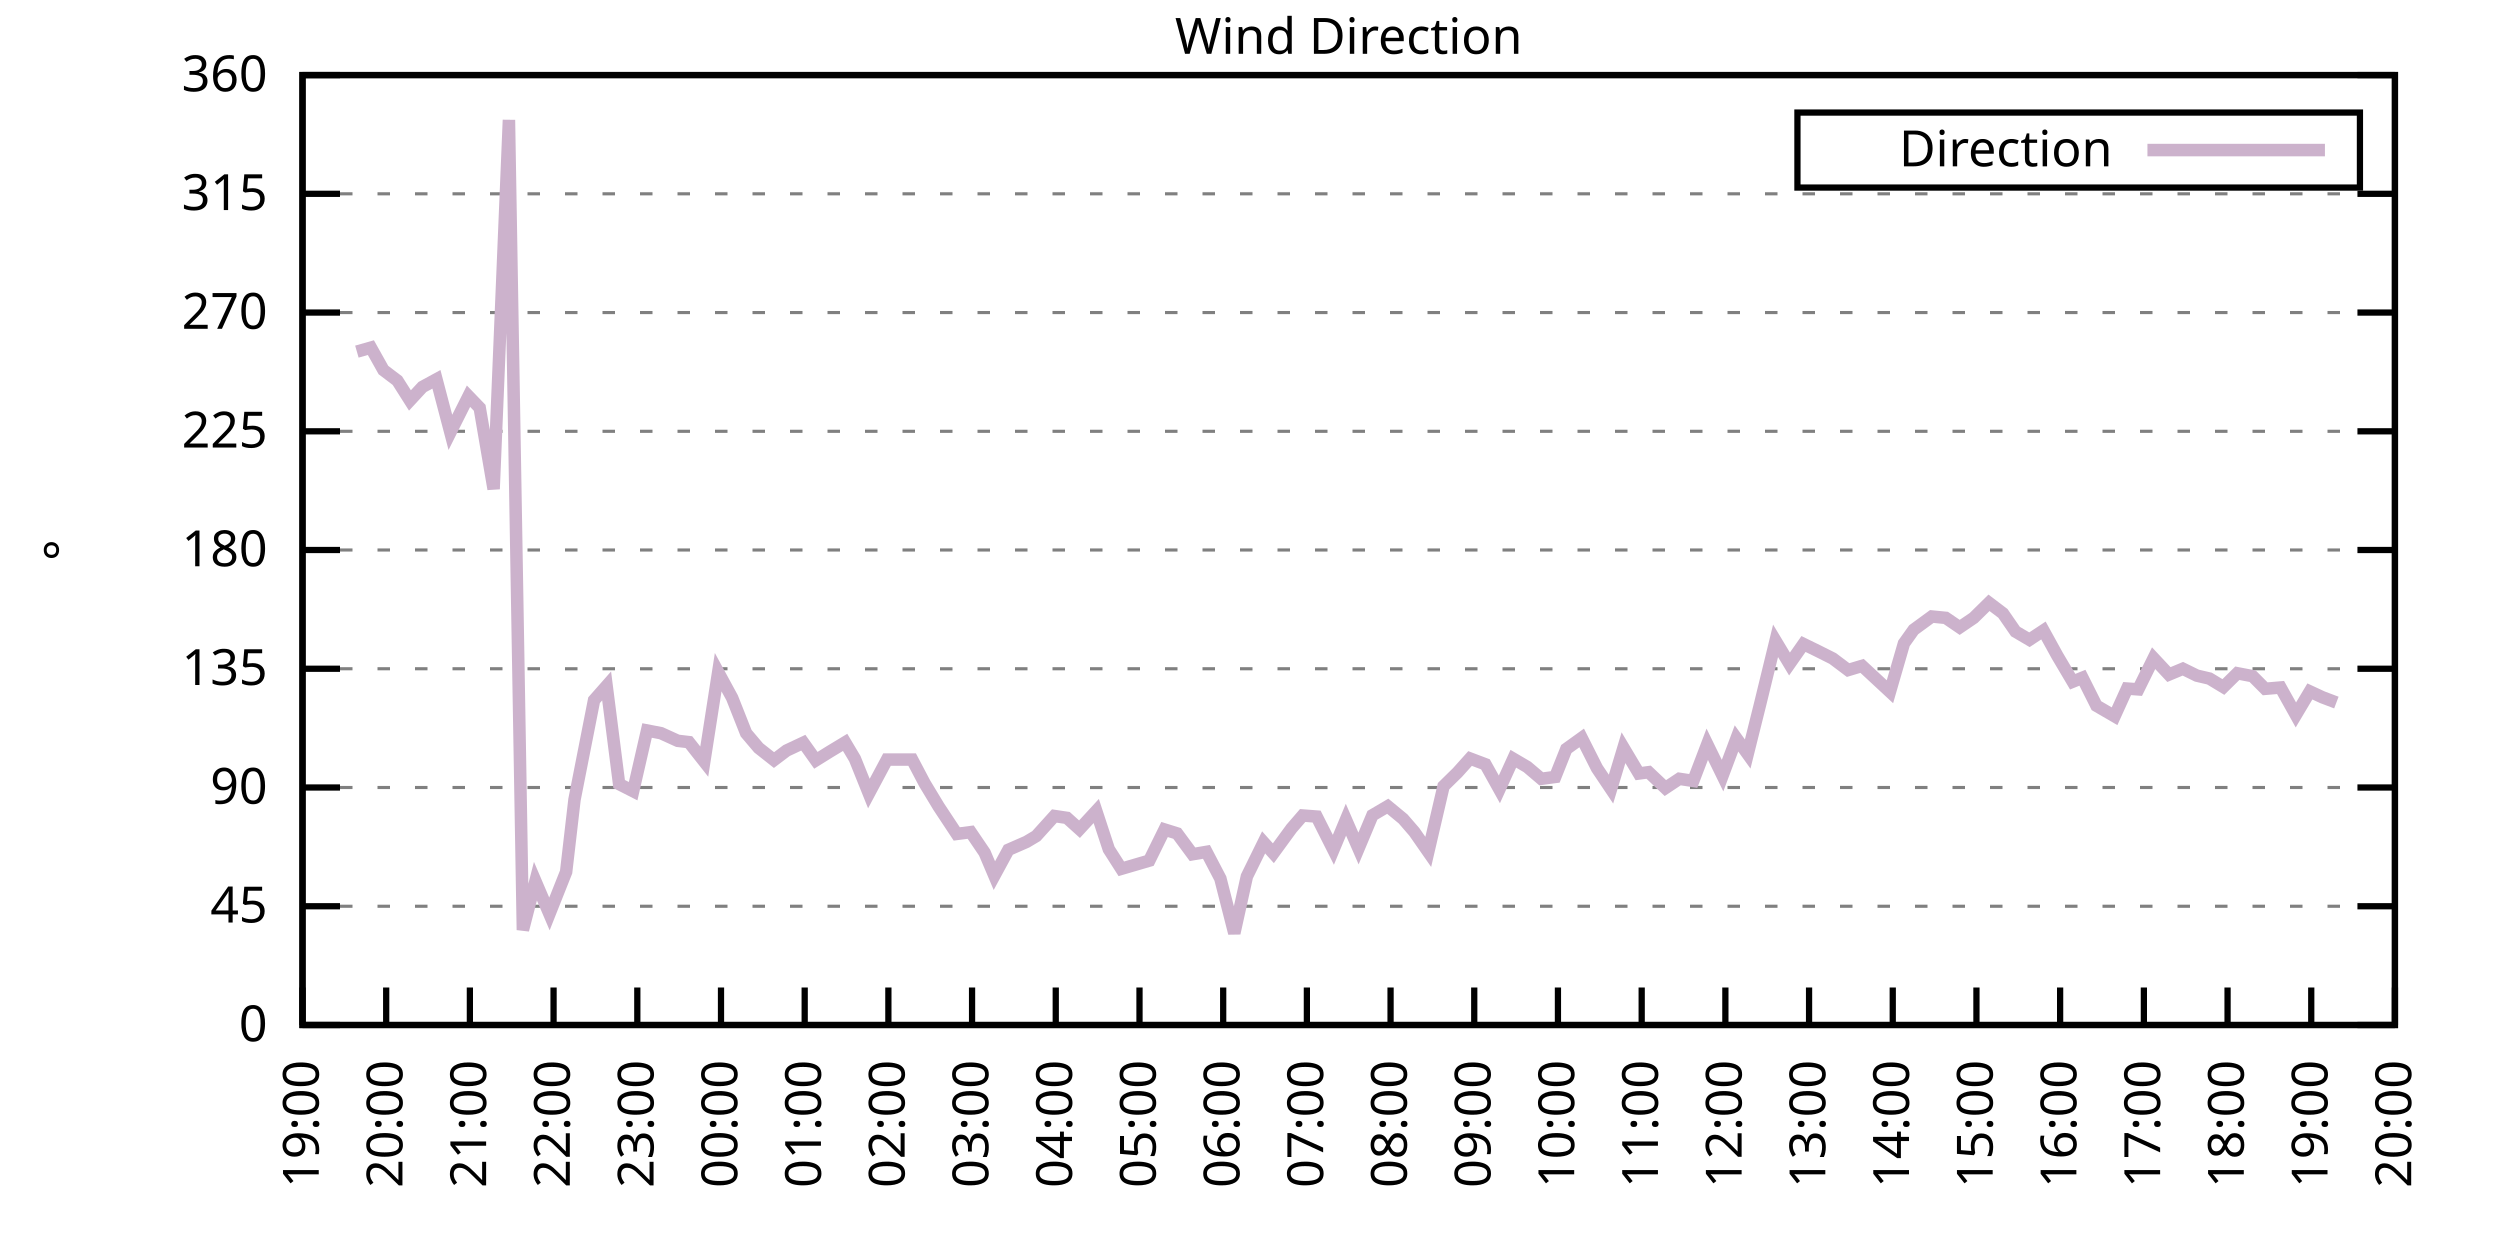
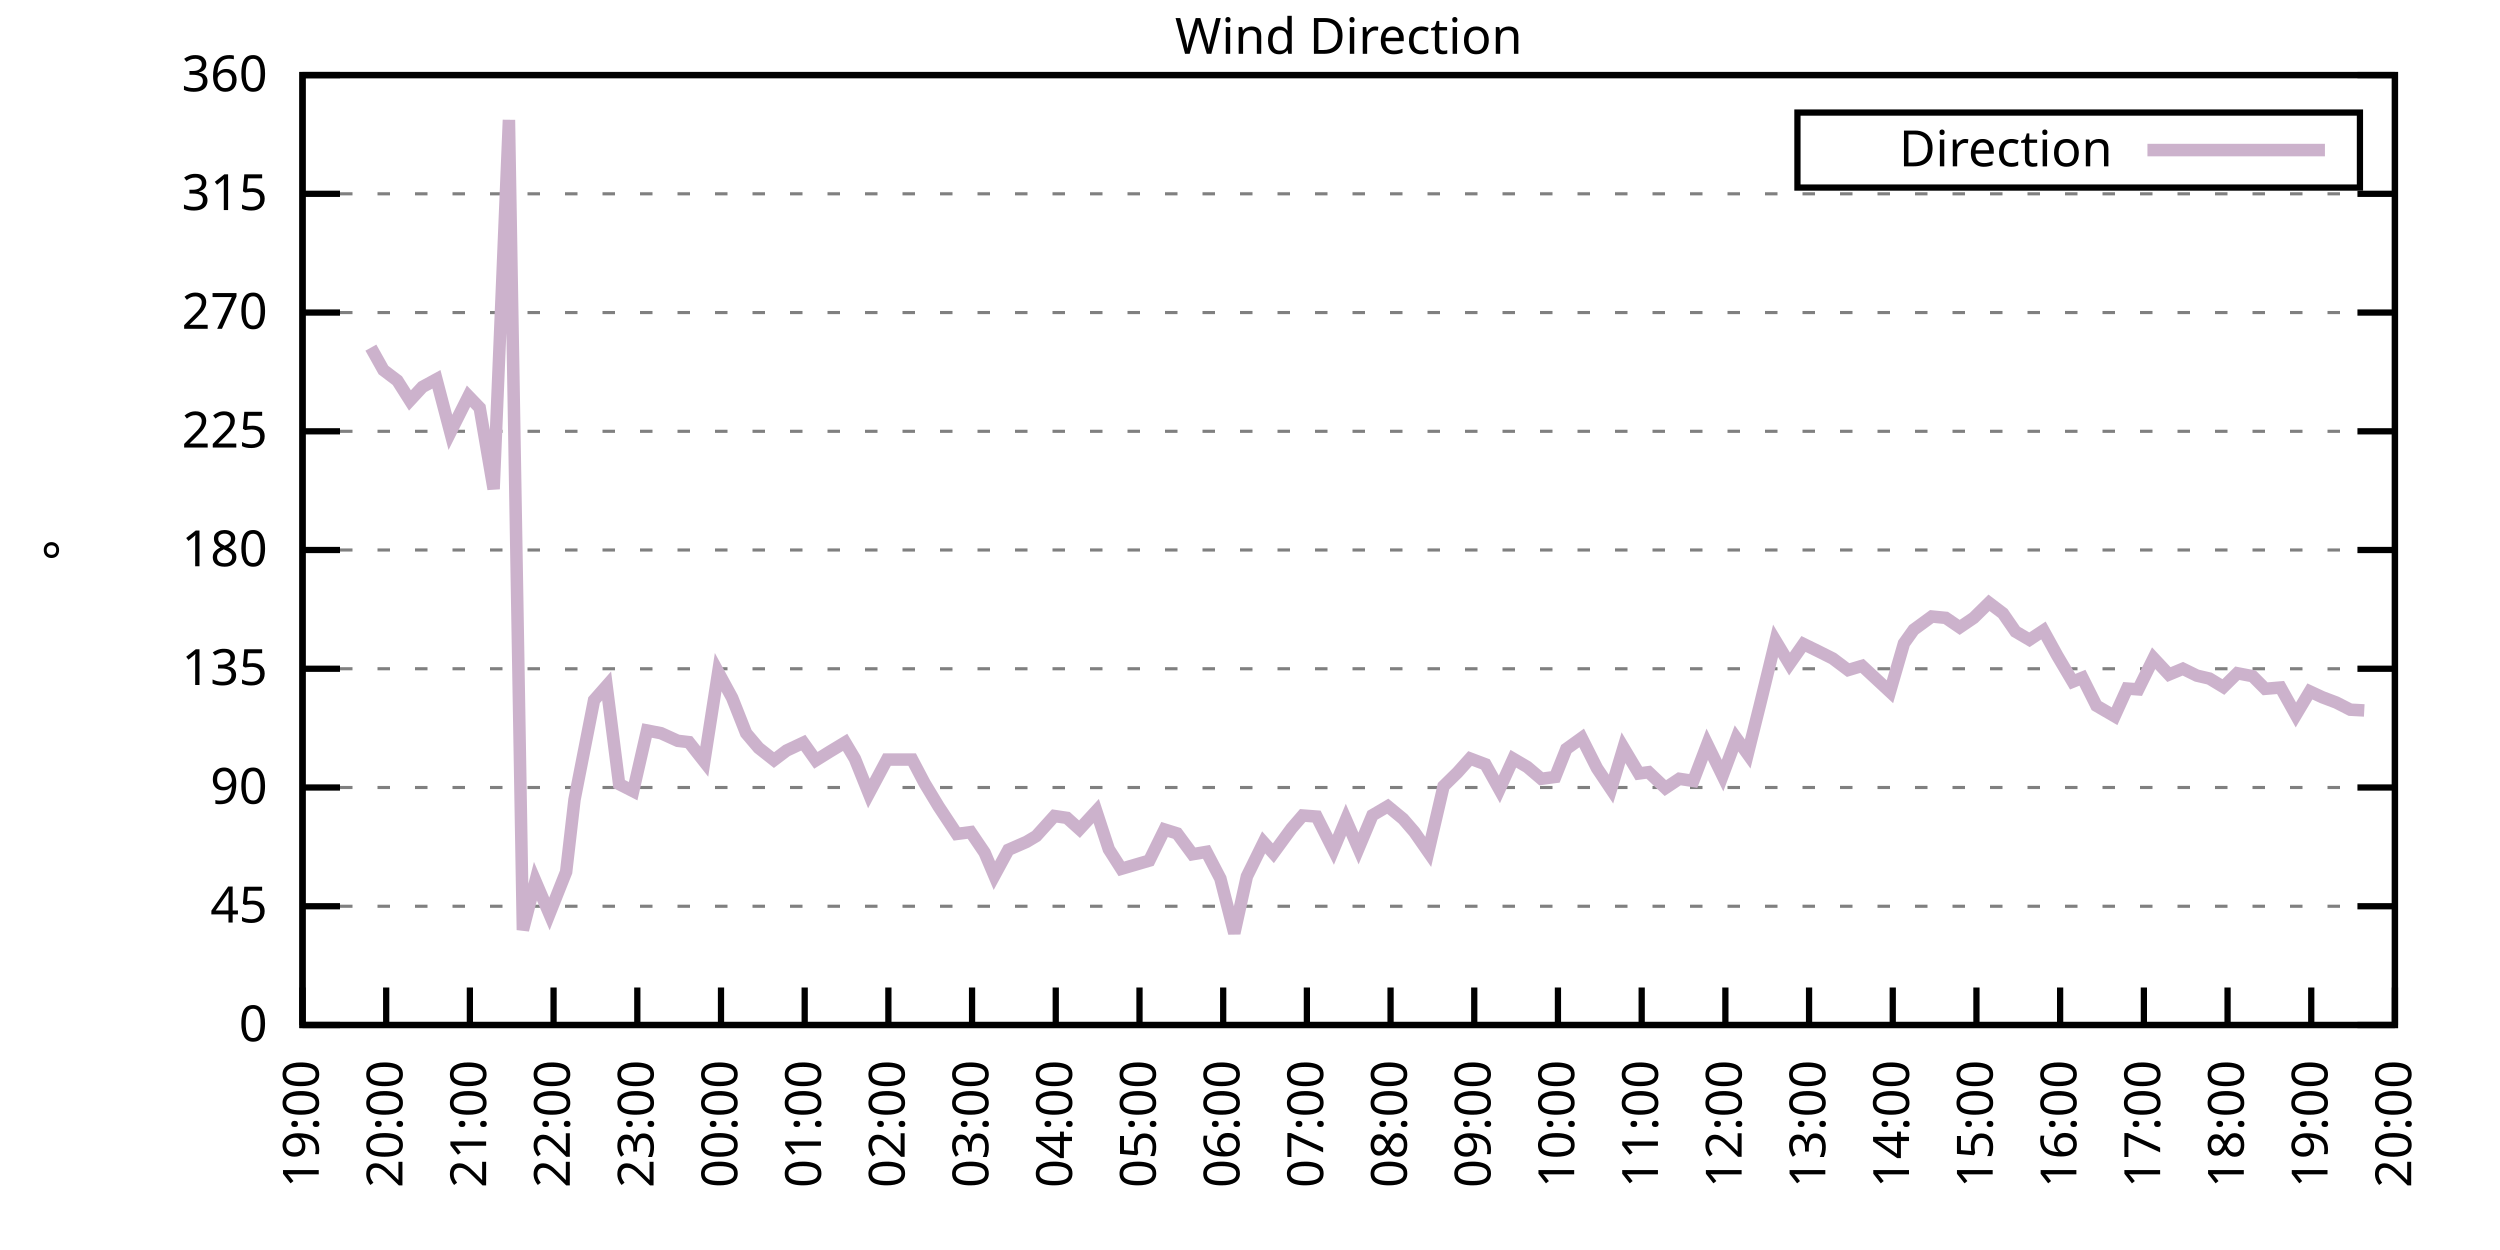
<svg xmlns="http://www.w3.org/2000/svg" xmlns:xlink="http://www.w3.org/1999/xlink" width="400" height="200" viewBox="0 0 400 200">
  <g id="gnuplot_canvas">
    <rect x="0" y="0" width="400" height="200" fill="none" />
    <defs>
      <circle id="gpDot" r="0.5" stroke-width="0.5" stroke="currentColor" />
      <path id="gpPt0" stroke-width="0.333" stroke="currentColor" d="M-1,0 h2 M0,-1 v2" />
      <path id="gpPt1" stroke-width="0.333" stroke="currentColor" d="M-1,-1 L1,1 M1,-1 L-1,1" />
      <path id="gpPt2" stroke-width="0.333" stroke="currentColor" d="M-1,0 L1,0 M0,-1 L0,1 M-1,-1 L1,1 M-1,1 L1,-1" />
      <rect id="gpPt3" stroke-width="0.333" stroke="currentColor" x="-1" y="-1" width="2" height="2" />
      <rect id="gpPt4" stroke-width="0.333" stroke="currentColor" fill="currentColor" x="-1" y="-1" width="2" height="2" />
      <circle id="gpPt5" stroke-width="0.333" stroke="currentColor" cx="0" cy="0" r="1" />
      <use xlink:href="#gpPt5" id="gpPt6" fill="currentColor" stroke="none" />
      <path id="gpPt7" stroke-width="0.333" stroke="currentColor" d="M0,-1.33 L-1.33,0.67 L1.33,0.67 z" />
      <use xlink:href="#gpPt7" id="gpPt8" fill="currentColor" stroke="none" />
      <use xlink:href="#gpPt7" id="gpPt9" stroke="currentColor" transform="rotate(180)" />
      <use xlink:href="#gpPt9" id="gpPt10" fill="currentColor" stroke="none" />
      <use xlink:href="#gpPt3" id="gpPt11" stroke="currentColor" transform="rotate(45)" />
      <use xlink:href="#gpPt11" id="gpPt12" fill="currentColor" stroke="none" />
      <path id="gpPt13" stroke-width="0.333" stroke="currentColor" d="M0,1.330 L1.265,0.411 L0.782,-1.067 L-0.782,-1.076 L-1.265,0.411 z" />
      <use xlink:href="#gpPt13" id="gpPt14" fill="currentColor" stroke="none" />
      <filter id="textbox" filterUnits="objectBoundingBox" x="0" y="0" height="1" width="1">
        <feFlood flood-color="white" flood-opacity="1" result="bgnd" />
        <feComposite in="SourceGraphic" in2="bgnd" operator="atop" />
      </filter>
      <filter id="greybox" filterUnits="objectBoundingBox" x="0" y="0" height="1" width="1">
        <feFlood flood-color="lightgrey" flood-opacity="1" result="grey" />
        <feComposite in="SourceGraphic" in2="grey" operator="atop" />
      </filter>
    </defs>
    <g fill="none" color="white" stroke="currentColor" stroke-width="1.00" stroke-linecap="butt" stroke-linejoin="miter">
</g>
    <g fill="none" color="black" stroke="currentColor" stroke-width="1.00" stroke-linecap="butt" stroke-linejoin="miter">
      <g stroke="none" shape-rendering="crispEdges">
        <polygon fill="rgb(255, 255, 255)" points="48.40,164.00 383.18,164.00 383.18,12.02 48.40,12.02 " />
      </g>
    </g>
    <g fill="none" color="black" stroke="currentColor" stroke-width="1.00" stroke-linecap="butt" stroke-linejoin="miter">
</g>
    <g fill="none" color="black" stroke="black" stroke-width="0.50" stroke-linecap="butt" stroke-linejoin="miter">
</g>
    <g fill="none" color="gray" stroke="currentColor" stroke-width="0.50" stroke-linecap="butt" stroke-linejoin="miter">
      <path stroke="gray" stroke-dasharray="2,4" class="gridline" d="M48.40,164.00 L383.19,164.00  " />
    </g>
    <g fill="none" color="gray" stroke="gray" stroke-width="1.00" stroke-linecap="butt" stroke-linejoin="miter">
</g>
    <g fill="none" color="black" stroke="currentColor" stroke-width="1.00" stroke-linecap="butt" stroke-linejoin="miter">
      <path stroke="black" d="M48.40,164.00 L54.40,164.00 M383.19,164.00 L377.19,164.00  " />
      <g transform="translate(42.80,166.60)" stroke="none" fill="black" font-family="Sans" font-size="8.00" text-anchor="end">
        <text>
          <tspan font-family="Sans"> 0</tspan>
        </text>
      </g>
    </g>
    <g fill="none" color="black" stroke="currentColor" stroke-width="1.00" stroke-linecap="butt" stroke-linejoin="miter">
</g>
    <g fill="none" color="black" stroke="black" stroke-width="0.50" stroke-linecap="butt" stroke-linejoin="miter">
</g>
    <g fill="none" color="gray" stroke="currentColor" stroke-width="0.50" stroke-linecap="butt" stroke-linejoin="miter">
      <path stroke="gray" stroke-dasharray="2,4" class="gridline" d="M48.40,145.00 L383.19,145.00  " />
    </g>
    <g fill="none" color="gray" stroke="gray" stroke-width="1.00" stroke-linecap="butt" stroke-linejoin="miter">
</g>
    <g fill="none" color="black" stroke="currentColor" stroke-width="1.00" stroke-linecap="butt" stroke-linejoin="miter">
      <path stroke="black" d="M48.40,145.00 L54.40,145.00 M383.19,145.00 L377.19,145.00  " />
      <g transform="translate(42.80,147.60)" stroke="none" fill="black" font-family="Sans" font-size="8.00" text-anchor="end">
        <text>
          <tspan font-family="Sans"> 45</tspan>
        </text>
      </g>
    </g>
    <g fill="none" color="black" stroke="currentColor" stroke-width="1.00" stroke-linecap="butt" stroke-linejoin="miter">
</g>
    <g fill="none" color="black" stroke="black" stroke-width="0.50" stroke-linecap="butt" stroke-linejoin="miter">
</g>
    <g fill="none" color="gray" stroke="currentColor" stroke-width="0.50" stroke-linecap="butt" stroke-linejoin="miter">
      <path stroke="gray" stroke-dasharray="2,4" class="gridline" d="M48.40,126.00 L383.19,126.00  " />
    </g>
    <g fill="none" color="gray" stroke="gray" stroke-width="1.00" stroke-linecap="butt" stroke-linejoin="miter">
</g>
    <g fill="none" color="black" stroke="currentColor" stroke-width="1.00" stroke-linecap="butt" stroke-linejoin="miter">
      <path stroke="black" d="M48.40,126.00 L54.40,126.00 M383.19,126.00 L377.19,126.00  " />
      <g transform="translate(42.80,128.60)" stroke="none" fill="black" font-family="Sans" font-size="8.00" text-anchor="end">
        <text>
          <tspan font-family="Sans"> 90</tspan>
        </text>
      </g>
    </g>
    <g fill="none" color="black" stroke="currentColor" stroke-width="1.00" stroke-linecap="butt" stroke-linejoin="miter">
</g>
    <g fill="none" color="black" stroke="black" stroke-width="0.50" stroke-linecap="butt" stroke-linejoin="miter">
</g>
    <g fill="none" color="gray" stroke="currentColor" stroke-width="0.50" stroke-linecap="butt" stroke-linejoin="miter">
      <path stroke="gray" stroke-dasharray="2,4" class="gridline" d="M48.40,107.00 L383.19,107.00  " />
    </g>
    <g fill="none" color="gray" stroke="gray" stroke-width="1.00" stroke-linecap="butt" stroke-linejoin="miter">
</g>
    <g fill="none" color="black" stroke="currentColor" stroke-width="1.00" stroke-linecap="butt" stroke-linejoin="miter">
      <path stroke="black" d="M48.40,107.00 L54.40,107.00 M383.19,107.00 L377.19,107.00  " />
      <g transform="translate(42.80,109.60)" stroke="none" fill="black" font-family="Sans" font-size="8.00" text-anchor="end">
        <text>
          <tspan font-family="Sans"> 135</tspan>
        </text>
      </g>
    </g>
    <g fill="none" color="black" stroke="currentColor" stroke-width="1.00" stroke-linecap="butt" stroke-linejoin="miter">
</g>
    <g fill="none" color="black" stroke="black" stroke-width="0.50" stroke-linecap="butt" stroke-linejoin="miter">
</g>
    <g fill="none" color="gray" stroke="currentColor" stroke-width="0.50" stroke-linecap="butt" stroke-linejoin="miter">
      <path stroke="gray" stroke-dasharray="2,4" class="gridline" d="M48.40,88.00 L383.19,88.00  " />
    </g>
    <g fill="none" color="gray" stroke="gray" stroke-width="1.00" stroke-linecap="butt" stroke-linejoin="miter">
</g>
    <g fill="none" color="black" stroke="currentColor" stroke-width="1.00" stroke-linecap="butt" stroke-linejoin="miter">
      <path stroke="black" d="M48.40,88.00 L54.40,88.00 M383.19,88.00 L377.19,88.00  " />
      <g transform="translate(42.80,90.60)" stroke="none" fill="black" font-family="Sans" font-size="8.00" text-anchor="end">
        <text>
          <tspan font-family="Sans"> 180</tspan>
        </text>
      </g>
    </g>
    <g fill="none" color="black" stroke="currentColor" stroke-width="1.00" stroke-linecap="butt" stroke-linejoin="miter">
</g>
    <g fill="none" color="black" stroke="black" stroke-width="0.50" stroke-linecap="butt" stroke-linejoin="miter">
</g>
    <g fill="none" color="gray" stroke="currentColor" stroke-width="0.50" stroke-linecap="butt" stroke-linejoin="miter">
      <path stroke="gray" stroke-dasharray="2,4" class="gridline" d="M48.40,69.01 L383.19,69.01  " />
    </g>
    <g fill="none" color="gray" stroke="gray" stroke-width="1.00" stroke-linecap="butt" stroke-linejoin="miter">
</g>
    <g fill="none" color="black" stroke="currentColor" stroke-width="1.00" stroke-linecap="butt" stroke-linejoin="miter">
      <path stroke="black" d="M48.40,69.01 L54.40,69.01 M383.19,69.01 L377.19,69.01  " />
      <g transform="translate(42.80,71.61)" stroke="none" fill="black" font-family="Sans" font-size="8.00" text-anchor="end">
        <text>
          <tspan font-family="Sans"> 225</tspan>
        </text>
      </g>
    </g>
    <g fill="none" color="black" stroke="currentColor" stroke-width="1.00" stroke-linecap="butt" stroke-linejoin="miter">
</g>
    <g fill="none" color="black" stroke="black" stroke-width="0.50" stroke-linecap="butt" stroke-linejoin="miter">
</g>
    <g fill="none" color="gray" stroke="currentColor" stroke-width="0.50" stroke-linecap="butt" stroke-linejoin="miter">
      <path stroke="gray" stroke-dasharray="2,4" class="gridline" d="M48.40,50.01 L383.19,50.01  " />
    </g>
    <g fill="none" color="gray" stroke="gray" stroke-width="1.00" stroke-linecap="butt" stroke-linejoin="miter">
</g>
    <g fill="none" color="black" stroke="currentColor" stroke-width="1.00" stroke-linecap="butt" stroke-linejoin="miter">
      <path stroke="black" d="M48.40,50.01 L54.40,50.01 M383.19,50.01 L377.19,50.01  " />
      <g transform="translate(42.80,52.61)" stroke="none" fill="black" font-family="Sans" font-size="8.00" text-anchor="end">
        <text>
          <tspan font-family="Sans"> 270</tspan>
        </text>
      </g>
    </g>
    <g fill="none" color="black" stroke="currentColor" stroke-width="1.00" stroke-linecap="butt" stroke-linejoin="miter">
</g>
    <g fill="none" color="black" stroke="black" stroke-width="0.50" stroke-linecap="butt" stroke-linejoin="miter">
</g>
    <g fill="none" color="gray" stroke="currentColor" stroke-width="0.50" stroke-linecap="butt" stroke-linejoin="miter">
      <path stroke="gray" stroke-dasharray="2,4" class="gridline" d="M48.40,31.01 L383.19,31.01  " />
    </g>
    <g fill="none" color="gray" stroke="gray" stroke-width="1.00" stroke-linecap="butt" stroke-linejoin="miter">
</g>
    <g fill="none" color="black" stroke="currentColor" stroke-width="1.00" stroke-linecap="butt" stroke-linejoin="miter">
      <path stroke="black" d="M48.40,31.01 L54.40,31.01 M383.19,31.01 L377.19,31.01  " />
      <g transform="translate(42.80,33.61)" stroke="none" fill="black" font-family="Sans" font-size="8.00" text-anchor="end">
        <text>
          <tspan font-family="Sans"> 315</tspan>
        </text>
      </g>
    </g>
    <g fill="none" color="black" stroke="currentColor" stroke-width="1.00" stroke-linecap="butt" stroke-linejoin="miter">
</g>
    <g fill="none" color="black" stroke="black" stroke-width="0.50" stroke-linecap="butt" stroke-linejoin="miter">
</g>
    <g fill="none" color="gray" stroke="currentColor" stroke-width="0.50" stroke-linecap="butt" stroke-linejoin="miter">
      <path stroke="gray" stroke-dasharray="2,4" class="gridline" d="M48.40,12.01 L383.19,12.01  " />
    </g>
    <g fill="none" color="gray" stroke="gray" stroke-width="1.00" stroke-linecap="butt" stroke-linejoin="miter">
</g>
    <g fill="none" color="black" stroke="currentColor" stroke-width="1.00" stroke-linecap="butt" stroke-linejoin="miter">
      <path stroke="black" d="M48.40,12.01 L54.40,12.01 M383.19,12.01 L377.19,12.01  " />
      <g transform="translate(42.80,14.61)" stroke="none" fill="black" font-family="Sans" font-size="8.00" text-anchor="end">
        <text>
          <tspan font-family="Sans"> 360</tspan>
        </text>
      </g>
    </g>
    <g fill="none" color="black" stroke="currentColor" stroke-width="1.00" stroke-linecap="butt" stroke-linejoin="miter">
      <path stroke="black" d="M48.40,164.00 L48.40,158.00  " />
      <g transform="translate(51.00,169.60) rotate(270.00)" stroke="none" fill="black" font-family="Sans" font-size="8.00" text-anchor="end">
        <text>
          <tspan font-family="Sans">19:00</tspan>
        </text>
      </g>
    </g>
    <g fill="none" color="black" stroke="currentColor" stroke-width="1.00" stroke-linecap="butt" stroke-linejoin="miter">
      <path stroke="black" d="M61.79,164.00 L61.79,158.00  " />
      <g transform="translate(64.39,169.60) rotate(270.00)" stroke="none" fill="black" font-family="Sans" font-size="8.00" text-anchor="end">
        <text>
          <tspan font-family="Sans">20:00</tspan>
        </text>
      </g>
    </g>
    <g fill="none" color="black" stroke="currentColor" stroke-width="1.00" stroke-linecap="butt" stroke-linejoin="miter">
      <path stroke="black" d="M75.18,164.00 L75.18,158.00  " />
      <g transform="translate(77.78,169.60) rotate(270.00)" stroke="none" fill="black" font-family="Sans" font-size="8.00" text-anchor="end">
        <text>
          <tspan font-family="Sans">21:00</tspan>
        </text>
      </g>
    </g>
    <g fill="none" color="black" stroke="currentColor" stroke-width="1.00" stroke-linecap="butt" stroke-linejoin="miter">
      <path stroke="black" d="M88.57,164.00 L88.57,158.00  " />
      <g transform="translate(91.17,169.60) rotate(270.00)" stroke="none" fill="black" font-family="Sans" font-size="8.00" text-anchor="end">
        <text>
          <tspan font-family="Sans">22:00</tspan>
        </text>
      </g>
    </g>
    <g fill="none" color="black" stroke="currentColor" stroke-width="1.00" stroke-linecap="butt" stroke-linejoin="miter">
      <path stroke="black" d="M101.97,164.00 L101.97,158.00  " />
      <g transform="translate(104.57,169.60) rotate(270.00)" stroke="none" fill="black" font-family="Sans" font-size="8.00" text-anchor="end">
        <text>
          <tspan font-family="Sans">23:00</tspan>
        </text>
      </g>
    </g>
    <g fill="none" color="black" stroke="currentColor" stroke-width="1.00" stroke-linecap="butt" stroke-linejoin="miter">
      <path stroke="black" d="M115.36,164.00 L115.36,158.00  " />
      <g transform="translate(117.96,169.60) rotate(270.00)" stroke="none" fill="black" font-family="Sans" font-size="8.00" text-anchor="end">
        <text>
          <tspan font-family="Sans">00:00</tspan>
        </text>
      </g>
    </g>
    <g fill="none" color="black" stroke="currentColor" stroke-width="1.00" stroke-linecap="butt" stroke-linejoin="miter">
      <path stroke="black" d="M128.75,164.00 L128.75,158.00  " />
      <g transform="translate(131.35,169.60) rotate(270.00)" stroke="none" fill="black" font-family="Sans" font-size="8.00" text-anchor="end">
        <text>
          <tspan font-family="Sans">01:00</tspan>
        </text>
      </g>
    </g>
    <g fill="none" color="black" stroke="currentColor" stroke-width="1.00" stroke-linecap="butt" stroke-linejoin="miter">
      <path stroke="black" d="M142.14,164.00 L142.14,158.00  " />
      <g transform="translate(144.74,169.60) rotate(270.00)" stroke="none" fill="black" font-family="Sans" font-size="8.00" text-anchor="end">
        <text>
          <tspan font-family="Sans">02:00</tspan>
        </text>
      </g>
    </g>
    <g fill="none" color="black" stroke="currentColor" stroke-width="1.00" stroke-linecap="butt" stroke-linejoin="miter">
      <path stroke="black" d="M155.53,164.00 L155.53,158.00  " />
      <g transform="translate(158.13,169.60) rotate(270.00)" stroke="none" fill="black" font-family="Sans" font-size="8.00" text-anchor="end">
        <text>
          <tspan font-family="Sans">03:00</tspan>
        </text>
      </g>
    </g>
    <g fill="none" color="black" stroke="currentColor" stroke-width="1.00" stroke-linecap="butt" stroke-linejoin="miter">
      <path stroke="black" d="M168.92,164.00 L168.92,158.00  " />
      <g transform="translate(171.52,169.60) rotate(270.00)" stroke="none" fill="black" font-family="Sans" font-size="8.00" text-anchor="end">
        <text>
          <tspan font-family="Sans">04:00</tspan>
        </text>
      </g>
    </g>
    <g fill="none" color="black" stroke="currentColor" stroke-width="1.00" stroke-linecap="butt" stroke-linejoin="miter">
      <path stroke="black" d="M182.32,164.00 L182.32,158.00  " />
      <g transform="translate(184.92,169.60) rotate(270.00)" stroke="none" fill="black" font-family="Sans" font-size="8.00" text-anchor="end">
        <text>
          <tspan font-family="Sans">05:00</tspan>
        </text>
      </g>
    </g>
    <g fill="none" color="black" stroke="currentColor" stroke-width="1.00" stroke-linecap="butt" stroke-linejoin="miter">
      <path stroke="black" d="M195.71,164.00 L195.71,158.00  " />
      <g transform="translate(198.31,169.60) rotate(270.00)" stroke="none" fill="black" font-family="Sans" font-size="8.00" text-anchor="end">
        <text>
          <tspan font-family="Sans">06:00</tspan>
        </text>
      </g>
    </g>
    <g fill="none" color="black" stroke="currentColor" stroke-width="1.00" stroke-linecap="butt" stroke-linejoin="miter">
      <path stroke="black" d="M209.10,164.00 L209.10,158.00  " />
      <g transform="translate(211.70,169.60) rotate(270.00)" stroke="none" fill="black" font-family="Sans" font-size="8.00" text-anchor="end">
        <text>
          <tspan font-family="Sans">07:00</tspan>
        </text>
      </g>
    </g>
    <g fill="none" color="black" stroke="currentColor" stroke-width="1.00" stroke-linecap="butt" stroke-linejoin="miter">
      <path stroke="black" d="M222.49,164.00 L222.49,158.00  " />
      <g transform="translate(225.09,169.60) rotate(270.00)" stroke="none" fill="black" font-family="Sans" font-size="8.00" text-anchor="end">
        <text>
          <tspan font-family="Sans">08:00</tspan>
        </text>
      </g>
    </g>
    <g fill="none" color="black" stroke="currentColor" stroke-width="1.00" stroke-linecap="butt" stroke-linejoin="miter">
      <path stroke="black" d="M235.88,164.00 L235.88,158.00  " />
      <g transform="translate(238.48,169.60) rotate(270.00)" stroke="none" fill="black" font-family="Sans" font-size="8.00" text-anchor="end">
        <text>
          <tspan font-family="Sans">09:00</tspan>
        </text>
      </g>
    </g>
    <g fill="none" color="black" stroke="currentColor" stroke-width="1.00" stroke-linecap="butt" stroke-linejoin="miter">
      <path stroke="black" d="M249.27,164.00 L249.27,158.00  " />
      <g transform="translate(251.87,169.60) rotate(270.00)" stroke="none" fill="black" font-family="Sans" font-size="8.00" text-anchor="end">
        <text>
          <tspan font-family="Sans">10:00</tspan>
        </text>
      </g>
    </g>
    <g fill="none" color="black" stroke="currentColor" stroke-width="1.00" stroke-linecap="butt" stroke-linejoin="miter">
      <path stroke="black" d="M262.67,164.00 L262.67,158.00  " />
      <g transform="translate(265.27,169.60) rotate(270.00)" stroke="none" fill="black" font-family="Sans" font-size="8.00" text-anchor="end">
        <text>
          <tspan font-family="Sans">11:00</tspan>
        </text>
      </g>
    </g>
    <g fill="none" color="black" stroke="currentColor" stroke-width="1.00" stroke-linecap="butt" stroke-linejoin="miter">
      <path stroke="black" d="M276.06,164.00 L276.06,158.00  " />
      <g transform="translate(278.66,169.60) rotate(270.00)" stroke="none" fill="black" font-family="Sans" font-size="8.00" text-anchor="end">
        <text>
          <tspan font-family="Sans">12:00</tspan>
        </text>
      </g>
    </g>
    <g fill="none" color="black" stroke="currentColor" stroke-width="1.00" stroke-linecap="butt" stroke-linejoin="miter">
      <path stroke="black" d="M289.45,164.00 L289.45,158.00  " />
      <g transform="translate(292.05,169.60) rotate(270.00)" stroke="none" fill="black" font-family="Sans" font-size="8.00" text-anchor="end">
        <text>
          <tspan font-family="Sans">13:00</tspan>
        </text>
      </g>
    </g>
    <g fill="none" color="black" stroke="currentColor" stroke-width="1.00" stroke-linecap="butt" stroke-linejoin="miter">
      <path stroke="black" d="M302.84,164.00 L302.84,158.00  " />
      <g transform="translate(305.44,169.60) rotate(270.00)" stroke="none" fill="black" font-family="Sans" font-size="8.00" text-anchor="end">
        <text>
          <tspan font-family="Sans">14:00</tspan>
        </text>
      </g>
    </g>
    <g fill="none" color="black" stroke="currentColor" stroke-width="1.00" stroke-linecap="butt" stroke-linejoin="miter">
      <path stroke="black" d="M316.23,164.00 L316.23,158.00  " />
      <g transform="translate(318.83,169.60) rotate(270.00)" stroke="none" fill="black" font-family="Sans" font-size="8.00" text-anchor="end">
        <text>
          <tspan font-family="Sans">15:00</tspan>
        </text>
      </g>
    </g>
    <g fill="none" color="black" stroke="currentColor" stroke-width="1.00" stroke-linecap="butt" stroke-linejoin="miter">
      <path stroke="black" d="M329.62,164.00 L329.62,158.00  " />
      <g transform="translate(332.22,169.60) rotate(270.00)" stroke="none" fill="black" font-family="Sans" font-size="8.00" text-anchor="end">
        <text>
          <tspan font-family="Sans">16:00</tspan>
        </text>
      </g>
    </g>
    <g fill="none" color="black" stroke="currentColor" stroke-width="1.00" stroke-linecap="butt" stroke-linejoin="miter">
      <path stroke="black" d="M343.02,164.00 L343.02,158.00  " />
      <g transform="translate(345.62,169.60) rotate(270.00)" stroke="none" fill="black" font-family="Sans" font-size="8.00" text-anchor="end">
        <text>
          <tspan font-family="Sans">17:00</tspan>
        </text>
      </g>
    </g>
    <g fill="none" color="black" stroke="currentColor" stroke-width="1.00" stroke-linecap="butt" stroke-linejoin="miter">
      <path stroke="black" d="M356.41,164.00 L356.41,158.00  " />
      <g transform="translate(359.01,169.60) rotate(270.00)" stroke="none" fill="black" font-family="Sans" font-size="8.00" text-anchor="end">
        <text>
          <tspan font-family="Sans">18:00</tspan>
        </text>
      </g>
    </g>
    <g fill="none" color="black" stroke="currentColor" stroke-width="1.00" stroke-linecap="butt" stroke-linejoin="miter">
      <path stroke="black" d="M369.80,164.00 L369.80,158.00  " />
      <g transform="translate(372.40,169.60) rotate(270.00)" stroke="none" fill="black" font-family="Sans" font-size="8.00" text-anchor="end">
        <text>
          <tspan font-family="Sans">19:00</tspan>
        </text>
      </g>
    </g>
    <g fill="none" color="black" stroke="currentColor" stroke-width="1.00" stroke-linecap="butt" stroke-linejoin="miter">
      <path stroke="black" d="M383.19,164.00 L383.19,158.00  " />
      <g transform="translate(385.79,169.60) rotate(270.00)" stroke="none" fill="black" font-family="Sans" font-size="8.00" text-anchor="end">
        <text>
          <tspan font-family="Sans">20:00</tspan>
        </text>
      </g>
    </g>
    <g fill="none" color="black" stroke="currentColor" stroke-width="1.00" stroke-linecap="butt" stroke-linejoin="miter">
</g>
    <g fill="none" color="black" stroke="currentColor" stroke-width="1.00" stroke-linecap="butt" stroke-linejoin="miter">
      <path stroke="black" d="M48.40,12.01 L48.40,164.00 L383.19,164.00 L383.19,12.01 L48.40,12.01 Z  " />
    </g>
    <g fill="none" color="black" stroke="currentColor" stroke-width="1.00" stroke-linecap="butt" stroke-linejoin="miter">
</g>
    <g fill="none" color="black" stroke="currentColor" stroke-width="1.00" stroke-linecap="butt" stroke-linejoin="miter">
      <path stroke="black" d="M287.59,30.01 L287.59,18.01 L377.59,18.01 L377.59,30.01 L287.59,30.01 Z  " />
    </g>
    <g id="Wind_direction_plot_1">
      <g fill="none" color="white" stroke="black" stroke-width="2.00" stroke-linecap="butt" stroke-linejoin="miter">
</g>
      <g fill="none" color="black" stroke="currentColor" stroke-width="2.00" stroke-linecap="butt" stroke-linejoin="miter">
        <g transform="translate(337.99,26.61)" stroke="none" fill="black" font-family="Sans" font-size="8.00" text-anchor="end">
          <text>
            <tspan font-family="Sans">Direction</tspan>
          </text>
        </g>
      </g>
      <g fill="none" color="black" stroke="currentColor" stroke-width="2.00" stroke-linecap="butt" stroke-linejoin="miter">
-         <path stroke="rgb(204, 178, 204)" d="M343.59,24.01 L371.99,24.01 M57.10,56.26 L59.34,55.62 L61.35,59.21 L63.58,60.90 L65.59,64.07 L67.59,61.91   L69.83,60.69 L72.06,69.18 L74.96,63.39 L76.75,65.25 L78.98,78.25 L81.43,19.19 L83.66,148.80 L85.67,140.99   L87.91,146.23 L90.58,139.51 L91.92,127.94 L95.05,112.03 L97.06,109.75 L99.06,125.45 L101.30,126.59 L103.53,116.88   L105.76,117.31 L108.44,118.53 L110.22,118.74 L112.68,121.86 L114.91,107.55 L117.14,111.65 L119.38,117.31 L121.38,119.67   L123.84,121.61 L125.85,120.09 L128.53,118.83 L130.54,121.65 L132.77,120.26 L135.22,118.78 L136.78,121.40 L139.02,126.97   L141.92,121.53 L143.70,121.53 L145.94,121.53 L147.94,125.33 L150.18,129.04 L153.08,133.43 L155.31,133.14 L157.54,136.43   L159.10,140.10 L161.34,135.97 L164.24,134.70 L165.80,133.77 L168.70,130.56 L170.71,130.86 L172.72,132.67 L175.40,129.76   L177.41,135.88 L179.41,139.01 L183.88,137.70 L186.33,132.72 L188.34,133.35 L190.80,136.68 L193.03,136.30 L195.26,140.57   L197.49,149.31 L199.50,140.23 L202.18,134.78 L203.74,136.52 L206.64,132.55 L208.43,130.48 L210.66,130.65 L213.34,135.97   L215.35,131.15 L217.36,135.76 L219.59,130.44 L222.04,129.00 L224.50,131.03 L226.29,133.10 L228.52,136.30 L230.97,125.79   L233.20,123.60 L235.21,121.36 L237.67,122.29 L239.90,126.30 L242.13,121.40 L244.36,122.71 L246.60,124.61 L248.83,124.31   L250.61,119.84 L253.07,118.07 L255.52,122.92 L257.76,126.26 L259.76,119.63 L262.22,123.76 L263.78,123.55 L266.46,126.09   L268.69,124.61 L270.92,124.95 L273.16,119.08 L275.61,124.10 L277.84,118.15 L279.63,120.64 L281.64,112.58 L284.09,102.53   L286.32,106.24 L288.56,103.04 L290.79,104.13 L293.24,105.36 L295.70,107.21 L297.93,106.54 L300.16,108.61 L302.39,110.68   L304.63,102.95 L306.19,100.76 L309.09,98.64 L311.32,98.86 L313.55,100.38 L315.79,98.86 L318.24,96.45 L320.47,98.14   L322.48,101.05 L324.71,102.36 L326.95,100.88 L329.18,104.93 L331.63,109.07 L333.19,108.44 L335.43,112.91 L338.33,114.60   L340.34,110.17 L342.12,110.30 L344.58,105.31 L347.03,107.93 L349.26,107.00 L351.50,108.10 L353.51,108.57 L355.74,109.92   L357.97,107.72 L360.42,108.19 L362.43,110.21 L364.89,110.00 L367.34,114.39 L369.58,110.63 L371.58,111.56 L373.82,112.41    " />
+         <path stroke="rgb(204, 178, 204)" d="M343.59,24.01 L371.99,24.01 M59.34,55.62 L61.35,59.21 L63.58,60.90 L65.59,64.07 L67.59,61.91 L69.83,60.69   L72.06,69.18 L74.96,63.39 L76.75,65.25 L78.98,78.25 L81.43,19.19 L83.66,148.80 L85.67,140.99 L87.91,146.23   L90.58,139.51 L91.92,127.94 L95.05,112.03 L97.06,109.75 L99.06,125.45 L101.30,126.59 L103.53,116.88 L105.76,117.31   L108.44,118.53 L110.22,118.74 L112.68,121.86 L114.91,107.55 L117.14,111.65 L119.38,117.31 L121.38,119.67 L123.84,121.61   L125.85,120.09 L128.53,118.83 L130.54,121.65 L132.77,120.26 L135.22,118.78 L136.78,121.40 L139.02,126.97 L141.92,121.53   L143.70,121.53 L145.94,121.53 L147.94,125.33 L150.18,129.04 L153.08,133.43 L155.31,133.14 L157.54,136.43 L159.10,140.10   L161.34,135.97 L164.24,134.70 L165.80,133.77 L168.70,130.56 L170.71,130.86 L172.72,132.67 L175.40,129.76 L177.41,135.88   L179.41,139.01 L183.88,137.70 L186.33,132.72 L188.34,133.35 L190.80,136.68 L193.03,136.30 L195.26,140.57 L197.49,149.31   L199.50,140.23 L202.18,134.78 L203.74,136.52 L206.64,132.55 L208.43,130.48 L210.66,130.65 L213.34,135.97 L215.35,131.15   L217.36,135.76 L219.59,130.44 L222.04,129.00 L224.50,131.03 L226.29,133.10 L228.52,136.30 L230.97,125.79 L233.20,123.60   L235.21,121.36 L237.67,122.29 L239.90,126.30 L242.13,121.40 L244.36,122.71 L246.60,124.61 L248.83,124.31 L250.61,119.84   L253.07,118.07 L255.52,122.92 L257.76,126.26 L259.76,119.63 L262.22,123.76 L263.78,123.55 L266.46,126.09 L268.69,124.61   L270.92,124.95 L273.16,119.08 L275.61,124.10 L277.84,118.15 L279.63,120.64 L281.64,112.58 L284.09,102.53 L286.32,106.24   L288.56,103.04 L290.79,104.13 L293.24,105.36 L295.70,107.21 L297.93,106.54 L300.16,108.61 L302.39,110.68 L304.63,102.95   L306.19,100.76 L309.09,98.64 L311.32,98.86 L313.55,100.38 L315.79,98.86 L318.24,96.45 L320.47,98.14 L322.48,101.05   L324.71,102.36 L326.95,100.88 L329.18,104.93 L331.63,109.07 L333.19,108.44 L335.43,112.91 L338.33,114.60 L340.34,110.17   L342.12,110.30 L344.58,105.31 L347.03,107.93 L349.26,107.00 L351.50,108.10 L353.51,108.57 L355.74,109.92 L357.97,107.72   L360.42,108.19 L362.43,110.21 L364.89,110.00 L367.34,114.39 L369.58,110.63 L371.58,111.56 L373.82,112.41 L376.05,113.55   L378.28,113.67  " />
      </g>
    </g>
    <g fill="none" color="black" stroke="currentColor" stroke-width="2.00" stroke-linecap="butt" stroke-linejoin="miter">
</g>
    <g fill="none" color="black" stroke="black" stroke-width="1.00" stroke-linecap="butt" stroke-linejoin="miter">
</g>
    <g fill="none" color="black" stroke="currentColor" stroke-width="1.00" stroke-linecap="butt" stroke-linejoin="miter">
      <path stroke="black" d="M48.40,12.01 L48.40,164.00 L383.19,164.00 L383.19,12.01 L48.40,12.01 Z  " />
      <g transform="translate(12.80,88.01) rotate(270.00)" stroke="none" fill="black" font-family="Sans" font-size="8.00" text-anchor="middle">
        <text>
          <tspan font-family="Sans">°</tspan>
        </text>
      </g>
    </g>
    <g fill="none" color="black" stroke="currentColor" stroke-width="1.00" stroke-linecap="butt" stroke-linejoin="miter">
</g>
    <g fill="none" color="black" stroke="currentColor" stroke-width="1.00" stroke-linecap="butt" stroke-linejoin="miter">
      <g transform="translate(215.79,8.61)" stroke="none" fill="black" font-family="Sans" font-size="8.00" text-anchor="middle">
        <text>
          <tspan font-family="Sans">Wind Direction</tspan>
        </text>
      </g>
    </g>
    <g fill="none" color="black" stroke="currentColor" stroke-width="1.00" stroke-linecap="butt" stroke-linejoin="miter">
</g>
  </g>
</svg>
